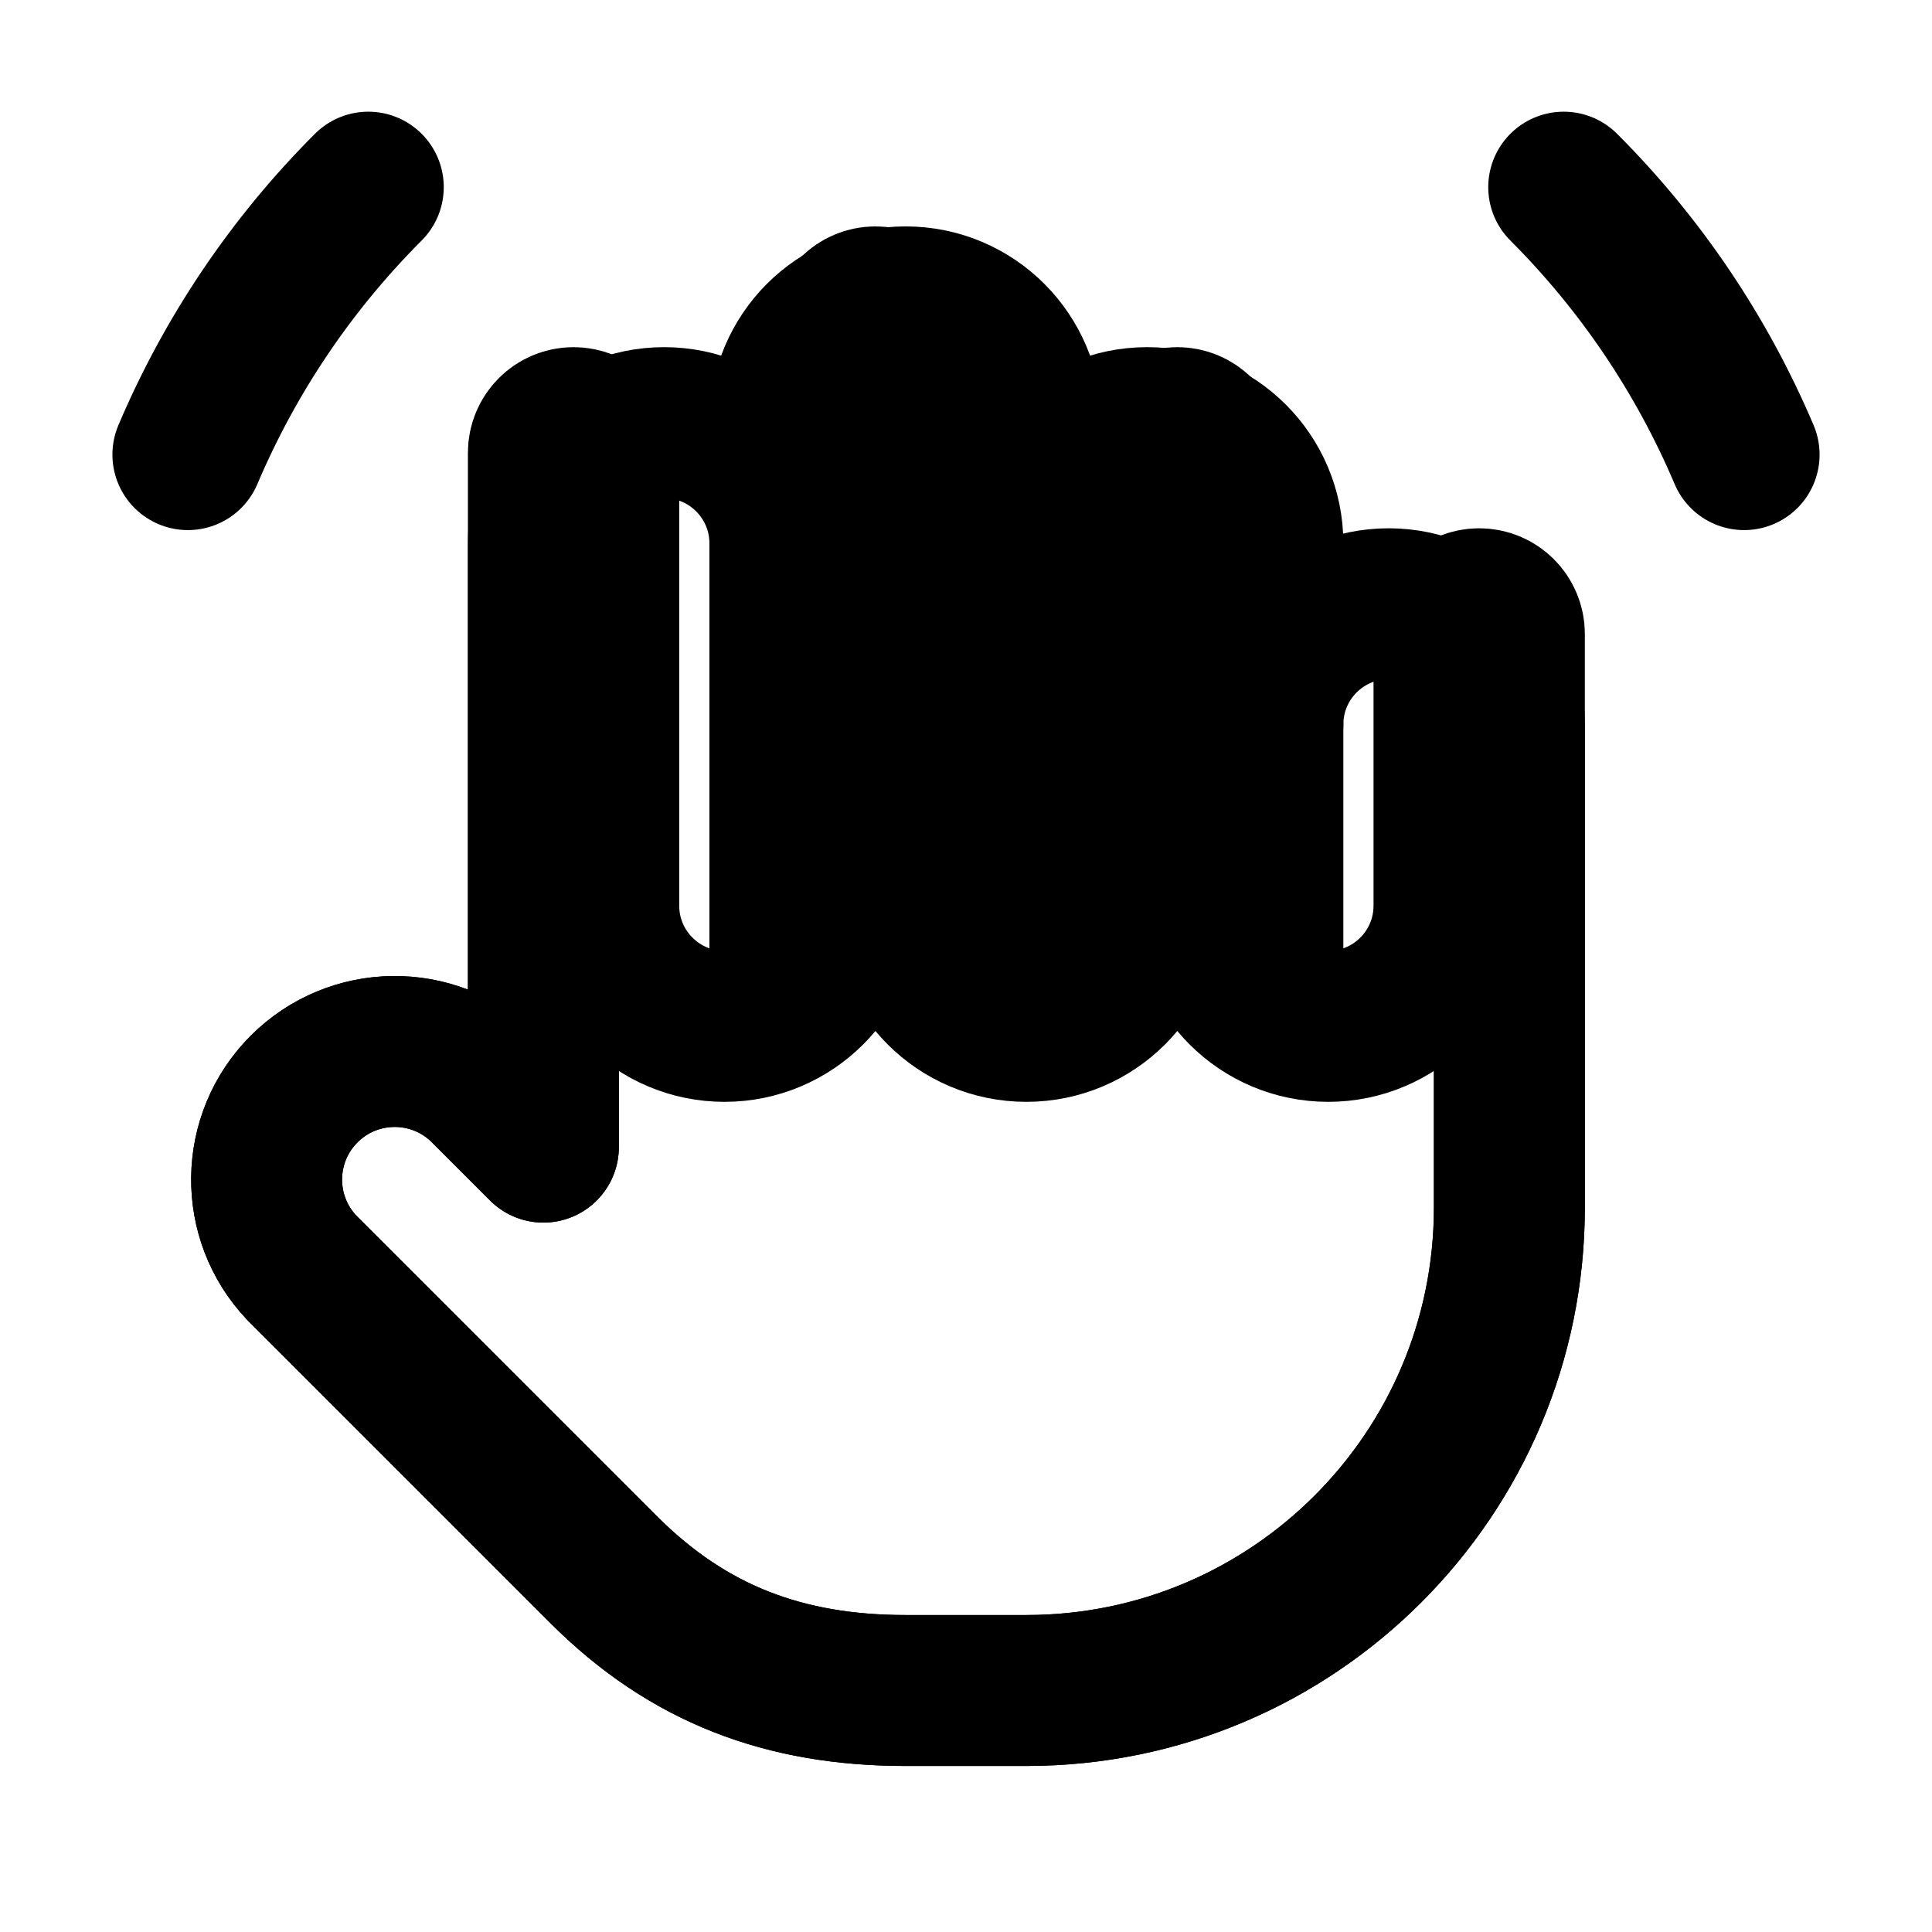
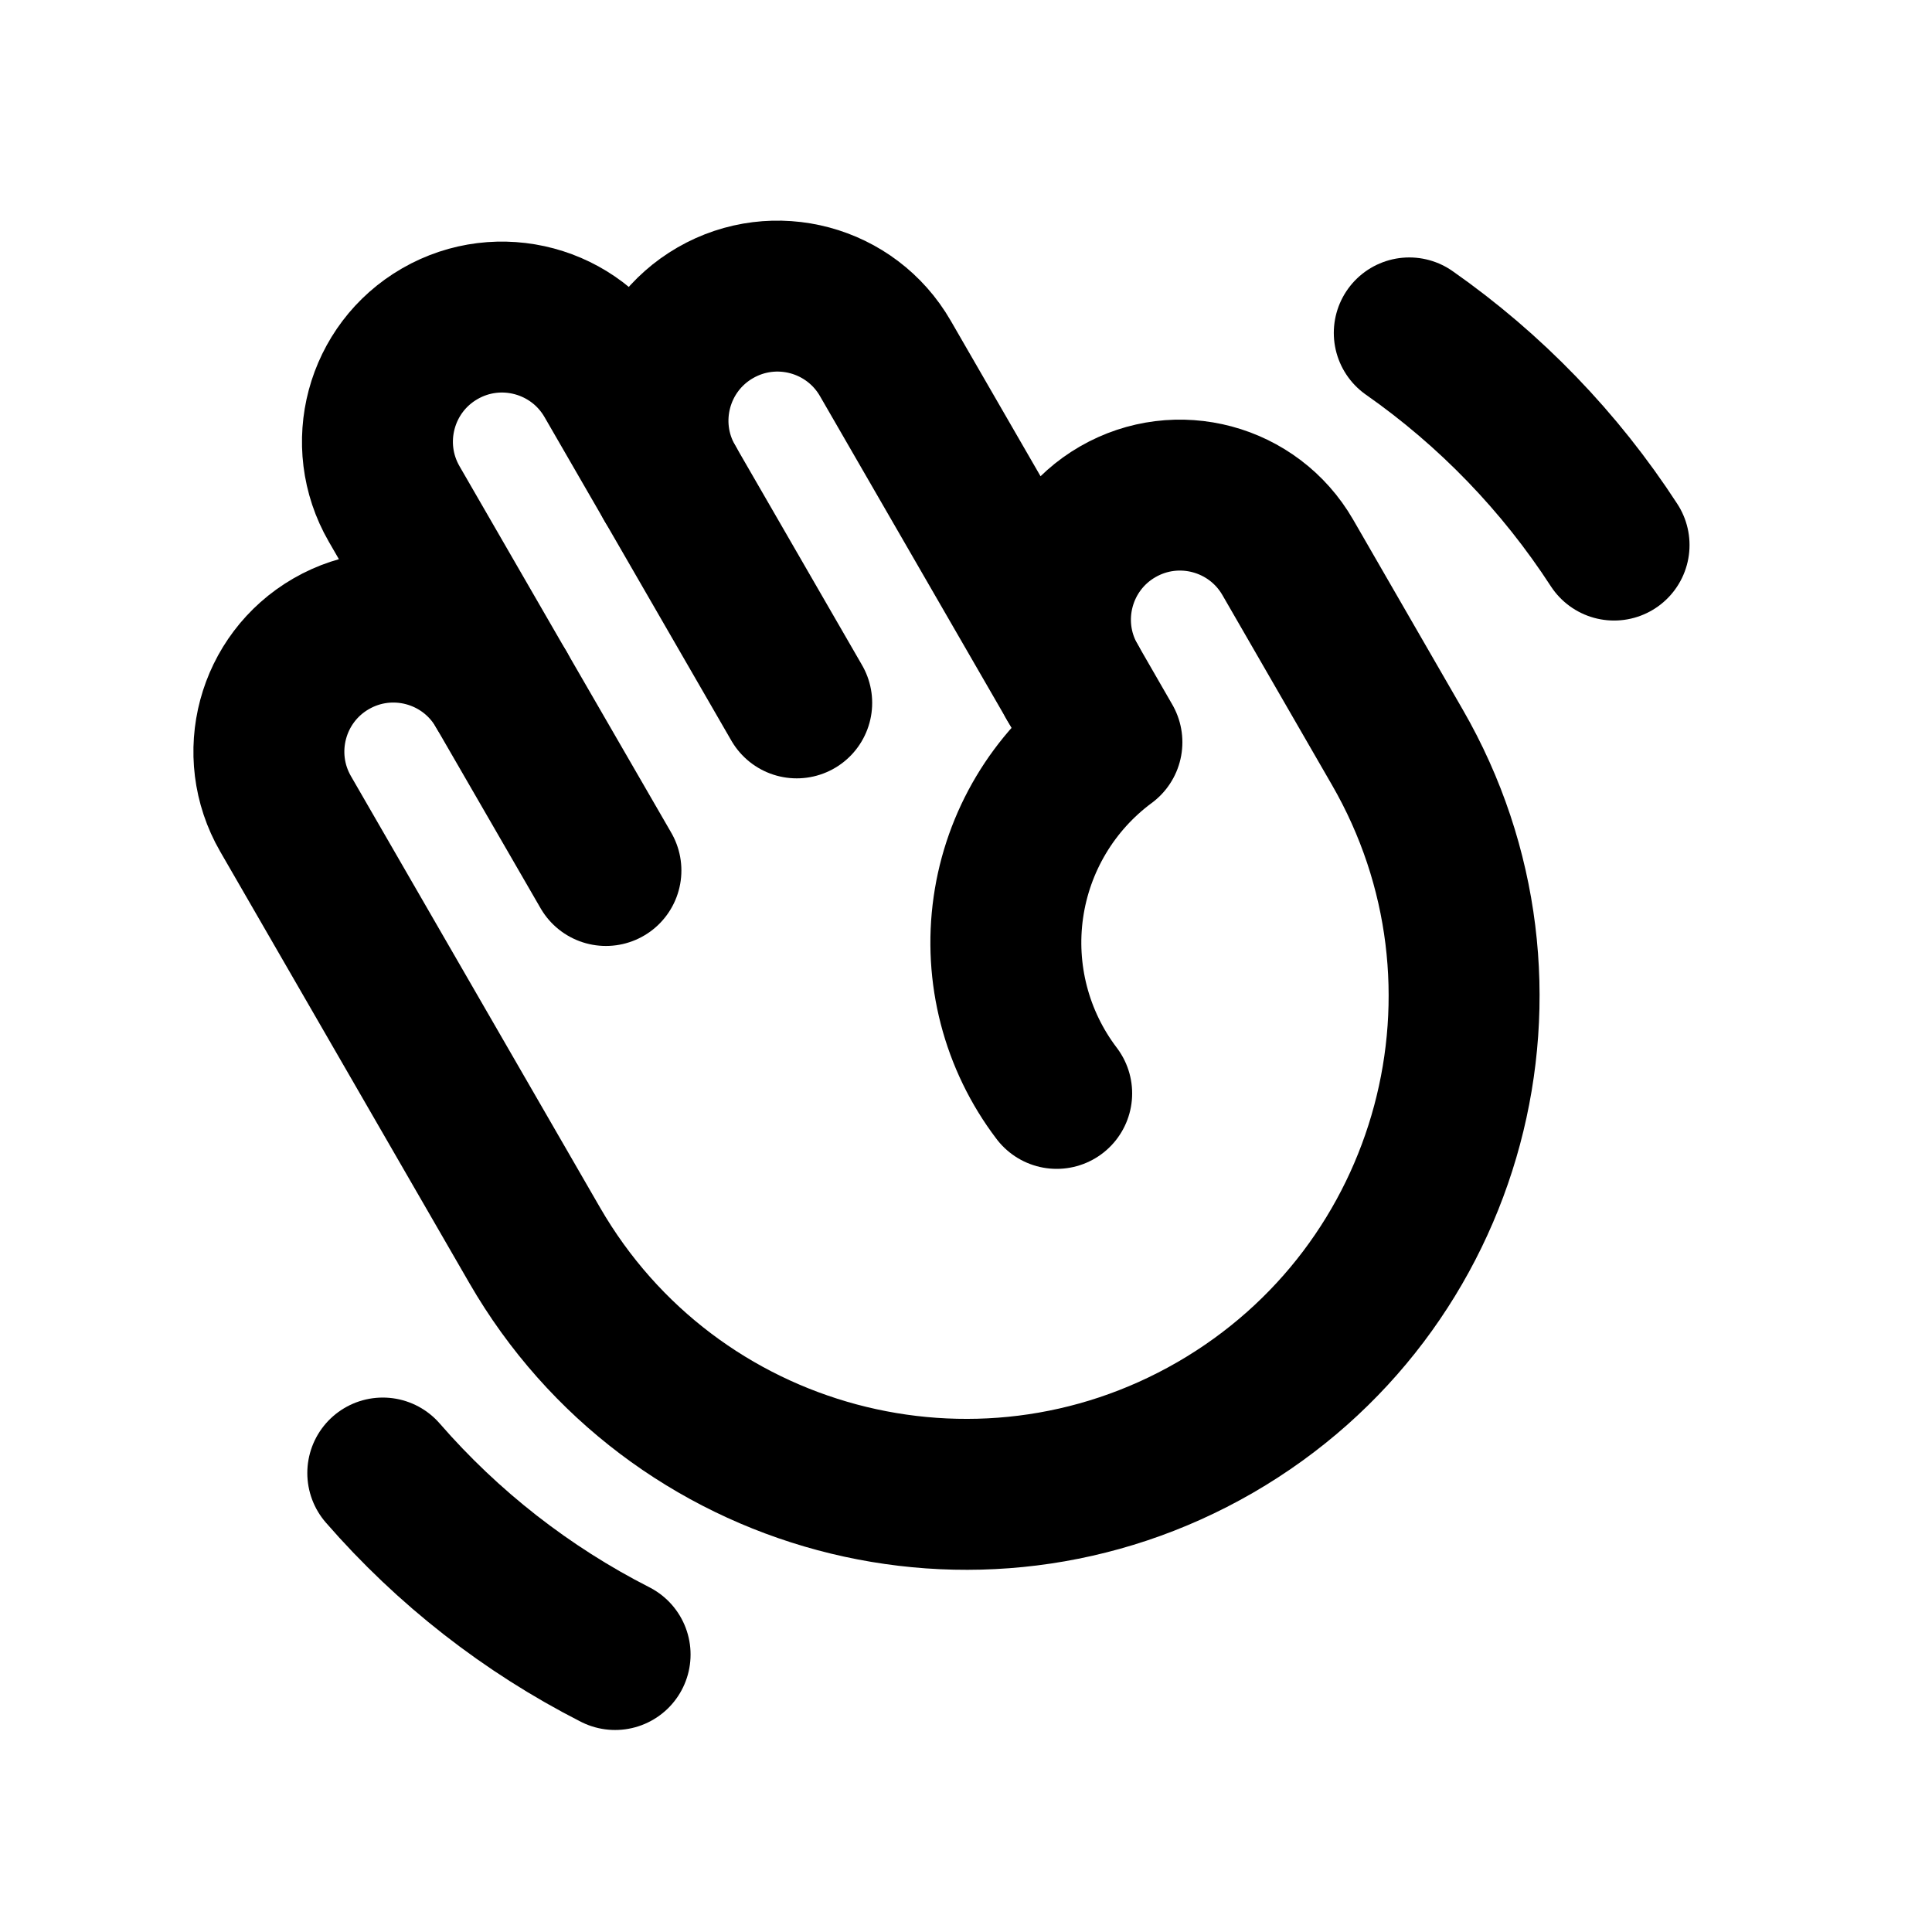
- <svg xmlns="http://www.w3.org/2000/svg" data-set="area-pilot" data-keyline="circle" width="16" height="16" viewBox="0 0 16 16" fill="none">
-   <path data-filled="line" d="M4.5 9.5V4.5A1 1 0 0 1 6.5 4.5V3.5A1 1 0 0 1 8.5 3.5V4.5A1 1 0 0 1 10.5 4.5V6A1 1 0 0 1 12.5 6V10A4 4 0 0 1 8.5 14H7.5C6.5 14 5.7 13.7 5 13L2.5 10.5A1.061 1.061 0 0 1 4 9L4.5 9.5Z" fill="none" stroke="currentColor" stroke-width="1.25" stroke-linecap="round" stroke-linejoin="round" />
-   <path data-filled="line" d="M6.5 4.5V8M8.5 4.5V7.5M10.5 6V8" fill="none" stroke="currentColor" stroke-width="1.25" stroke-linecap="round" stroke-linejoin="round" />
-   <path data-filled="fill" d="M4.5 9.5V3.75A0.25 0.25 0 0 1 5 3.75V7.5A1 1 0 0 0 7 7.5V2.75A0.25 0.25 0 0 1 7.5 2.75V7.5A1 1 0 0 0 9.5 7.5V3.75A0.25 0.25 0 0 1 10 3.75V7.5A1 1 0 0 0 12 7.5V5.25A0.25 0.25 0 0 1 12.5 5.25V10A4 4 0 0 1 8.5 14H7.5C6.5 14 5.7 13.7 5 13L2.5 10.5A1.061 1.061 0 0 1 4 9L4.5 9.5Z" fill="none" stroke="currentColor" stroke-width="1.25" stroke-linecap="round" stroke-linejoin="round" />
-   <path d="M1.556 3.765A7 7 0 0 1 3.05 1.55M12.95 1.55A7 7 0 0 1 14.444 3.765" fill="none" stroke="currentColor" stroke-width="1.25" stroke-linecap="round" stroke-linejoin="round" />
+ <svg xmlns="http://www.w3.org/2000/svg" data-set="area-pilot" data-angles="free" data-keyline="circle" width="16" height="16" viewBox="0 0 16 16" fill="none">
+   <path data-filled="solid" d="M4.428 10.313 L2.365 6.74 A1.031 1.031 0 0 1 4.151 5.709 L3.264 4.173 A1.031 1.031 0 0 1 5.051 3.142 L5.546 3.999 A1.031 1.031 0 0 1 7.332 2.968 L8.879 5.647 A1.031 1.031 0 0 1 10.665 4.616 L11.572 6.188 A4.125 4.125 0 0 1 10.063 11.822 A4.125 4.125 0 0 1 4.428 10.313Z" fill="none" stroke="currentColor" stroke-width="1.25" stroke-linecap="round" stroke-linejoin="round" />
+   <path data-filled="knockout" d="M4.151 5.709 L5.018 7.209M5.546 3.999 L6.598 5.821" fill="none" stroke="currentColor" stroke-width="1.25" stroke-linecap="round" stroke-linejoin="round" />
+   <path data-filled="knockout" d="M8.879 5.647 L9.167 6.147 A2.063 2.063 0 0 0 8.751 9.055" fill="none" stroke="currentColor" stroke-width="1.25" stroke-linecap="round" stroke-linejoin="round" />
+   <path d="M11.671 2.757 A6.4 6.4 0 0 1 13.367 4.514" fill="none" stroke="currentColor" stroke-width="1.25" stroke-linecap="round" stroke-linejoin="round" />
+   <path d="M5.094 13.702 A6.4 6.4 0 0 1 3.17 12.199" fill="none" stroke="currentColor" stroke-width="1.25" stroke-linecap="round" stroke-linejoin="round" />
</svg>
